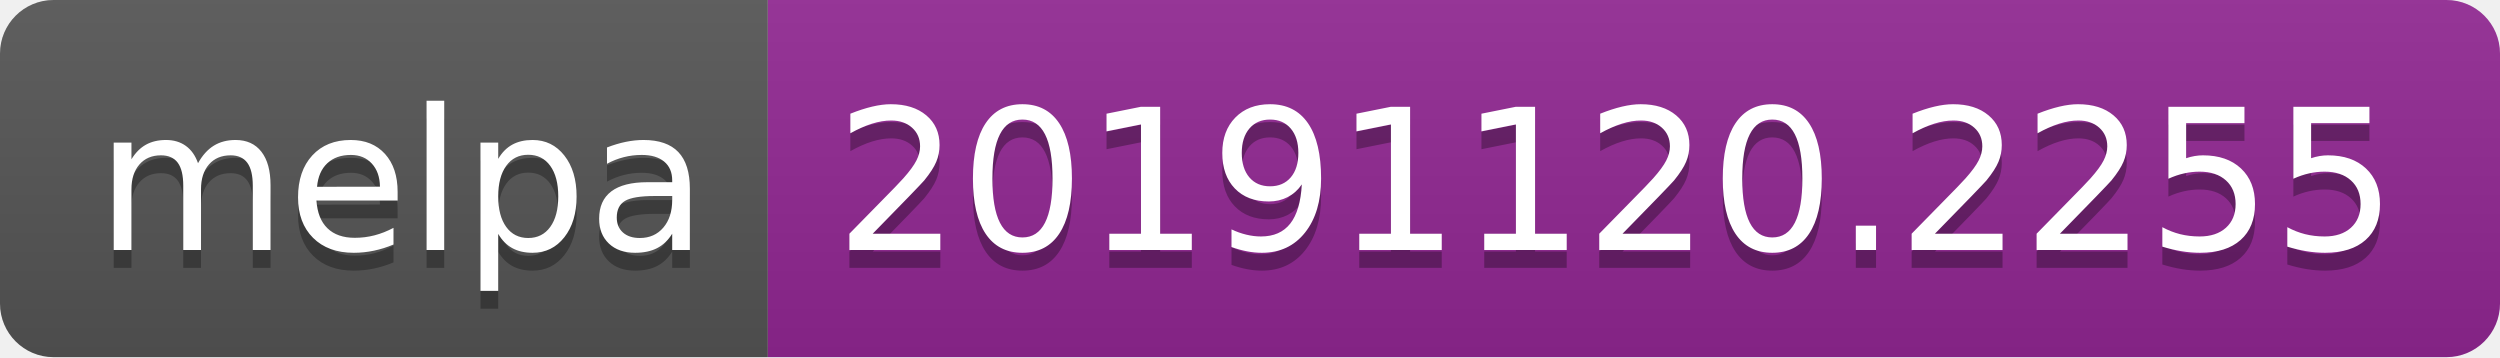
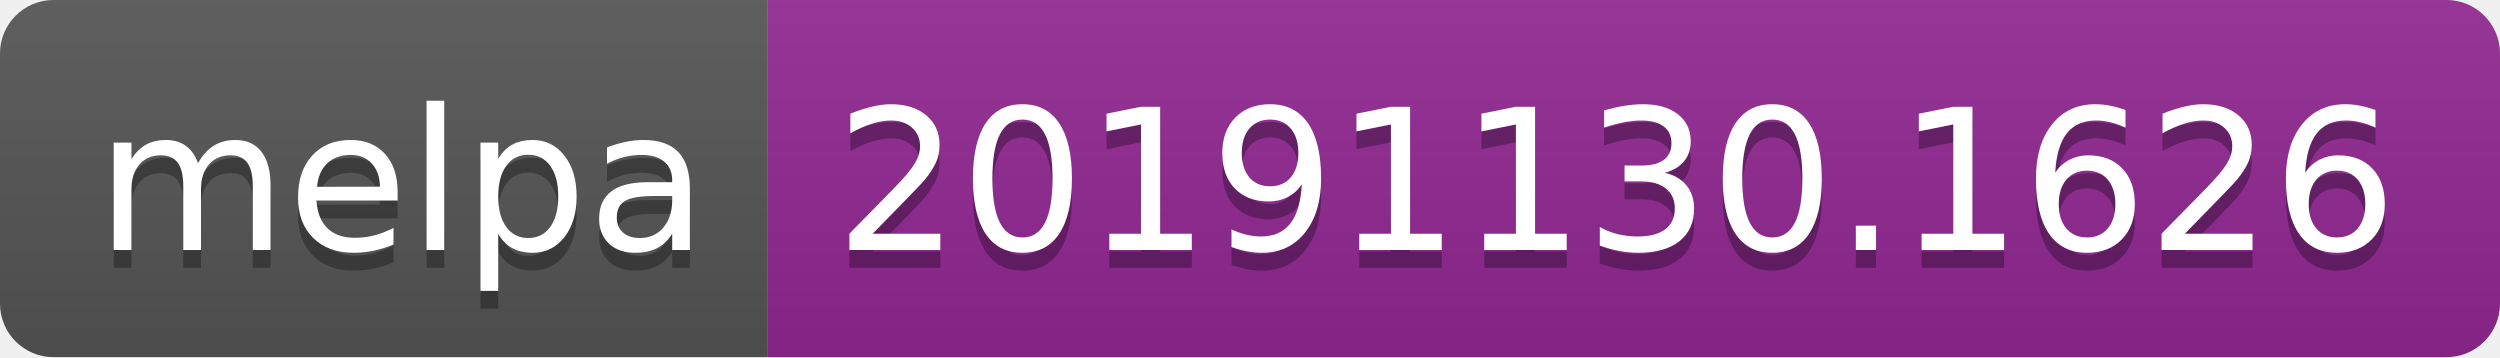
<svg xmlns="http://www.w3.org/2000/svg" width="140" height="20">
  <linearGradient id="b" x2="0" y2="100%">
    <stop offset="0" stop-color="#bbb" stop-opacity=".1" />
    <stop offset="1" stop-opacity=".1" />
  </linearGradient>
  <clipPath id="a">
    <rect width="140" height="20" rx="3" fill="#fff" />
  </clipPath>
  <g clip-path="url(#a)">
    <path fill="#555" d="M0 0h43v20H0z" />
    <path fill="#922793" d="M43 0h97v20H43z" />
    <path fill="url(#b)" d="M0 0h140v20H0z" />
  </g>
  <g fill="#fff" text-anchor="middle" font-family="DejaVu Sans,Verdana,Geneva,sans-serif" font-size="110">
    <text x="225" y="150" fill="#010101" fill-opacity=".3" transform="scale(.1)" textLength="330">melpa</text>
    <text x="225" y="140" transform="scale(.1)" textLength="330">melpa</text>
-     <text x="905" y="150" fill="#010101" fill-opacity=".3" transform="scale(.1)" textLength="870">20191120.2255</text>
-     <text x="905" y="140" transform="scale(.1)" textLength="870">20191120.2255</text>
+     <text x="905" y="150" fill="#010101" fill-opacity=".3" transform="scale(.1)" textLength="870">20191130.1626</text>
+     <text x="905" y="140" transform="scale(.1)" textLength="870">20191130.1626</text>
  </g>
</svg>
